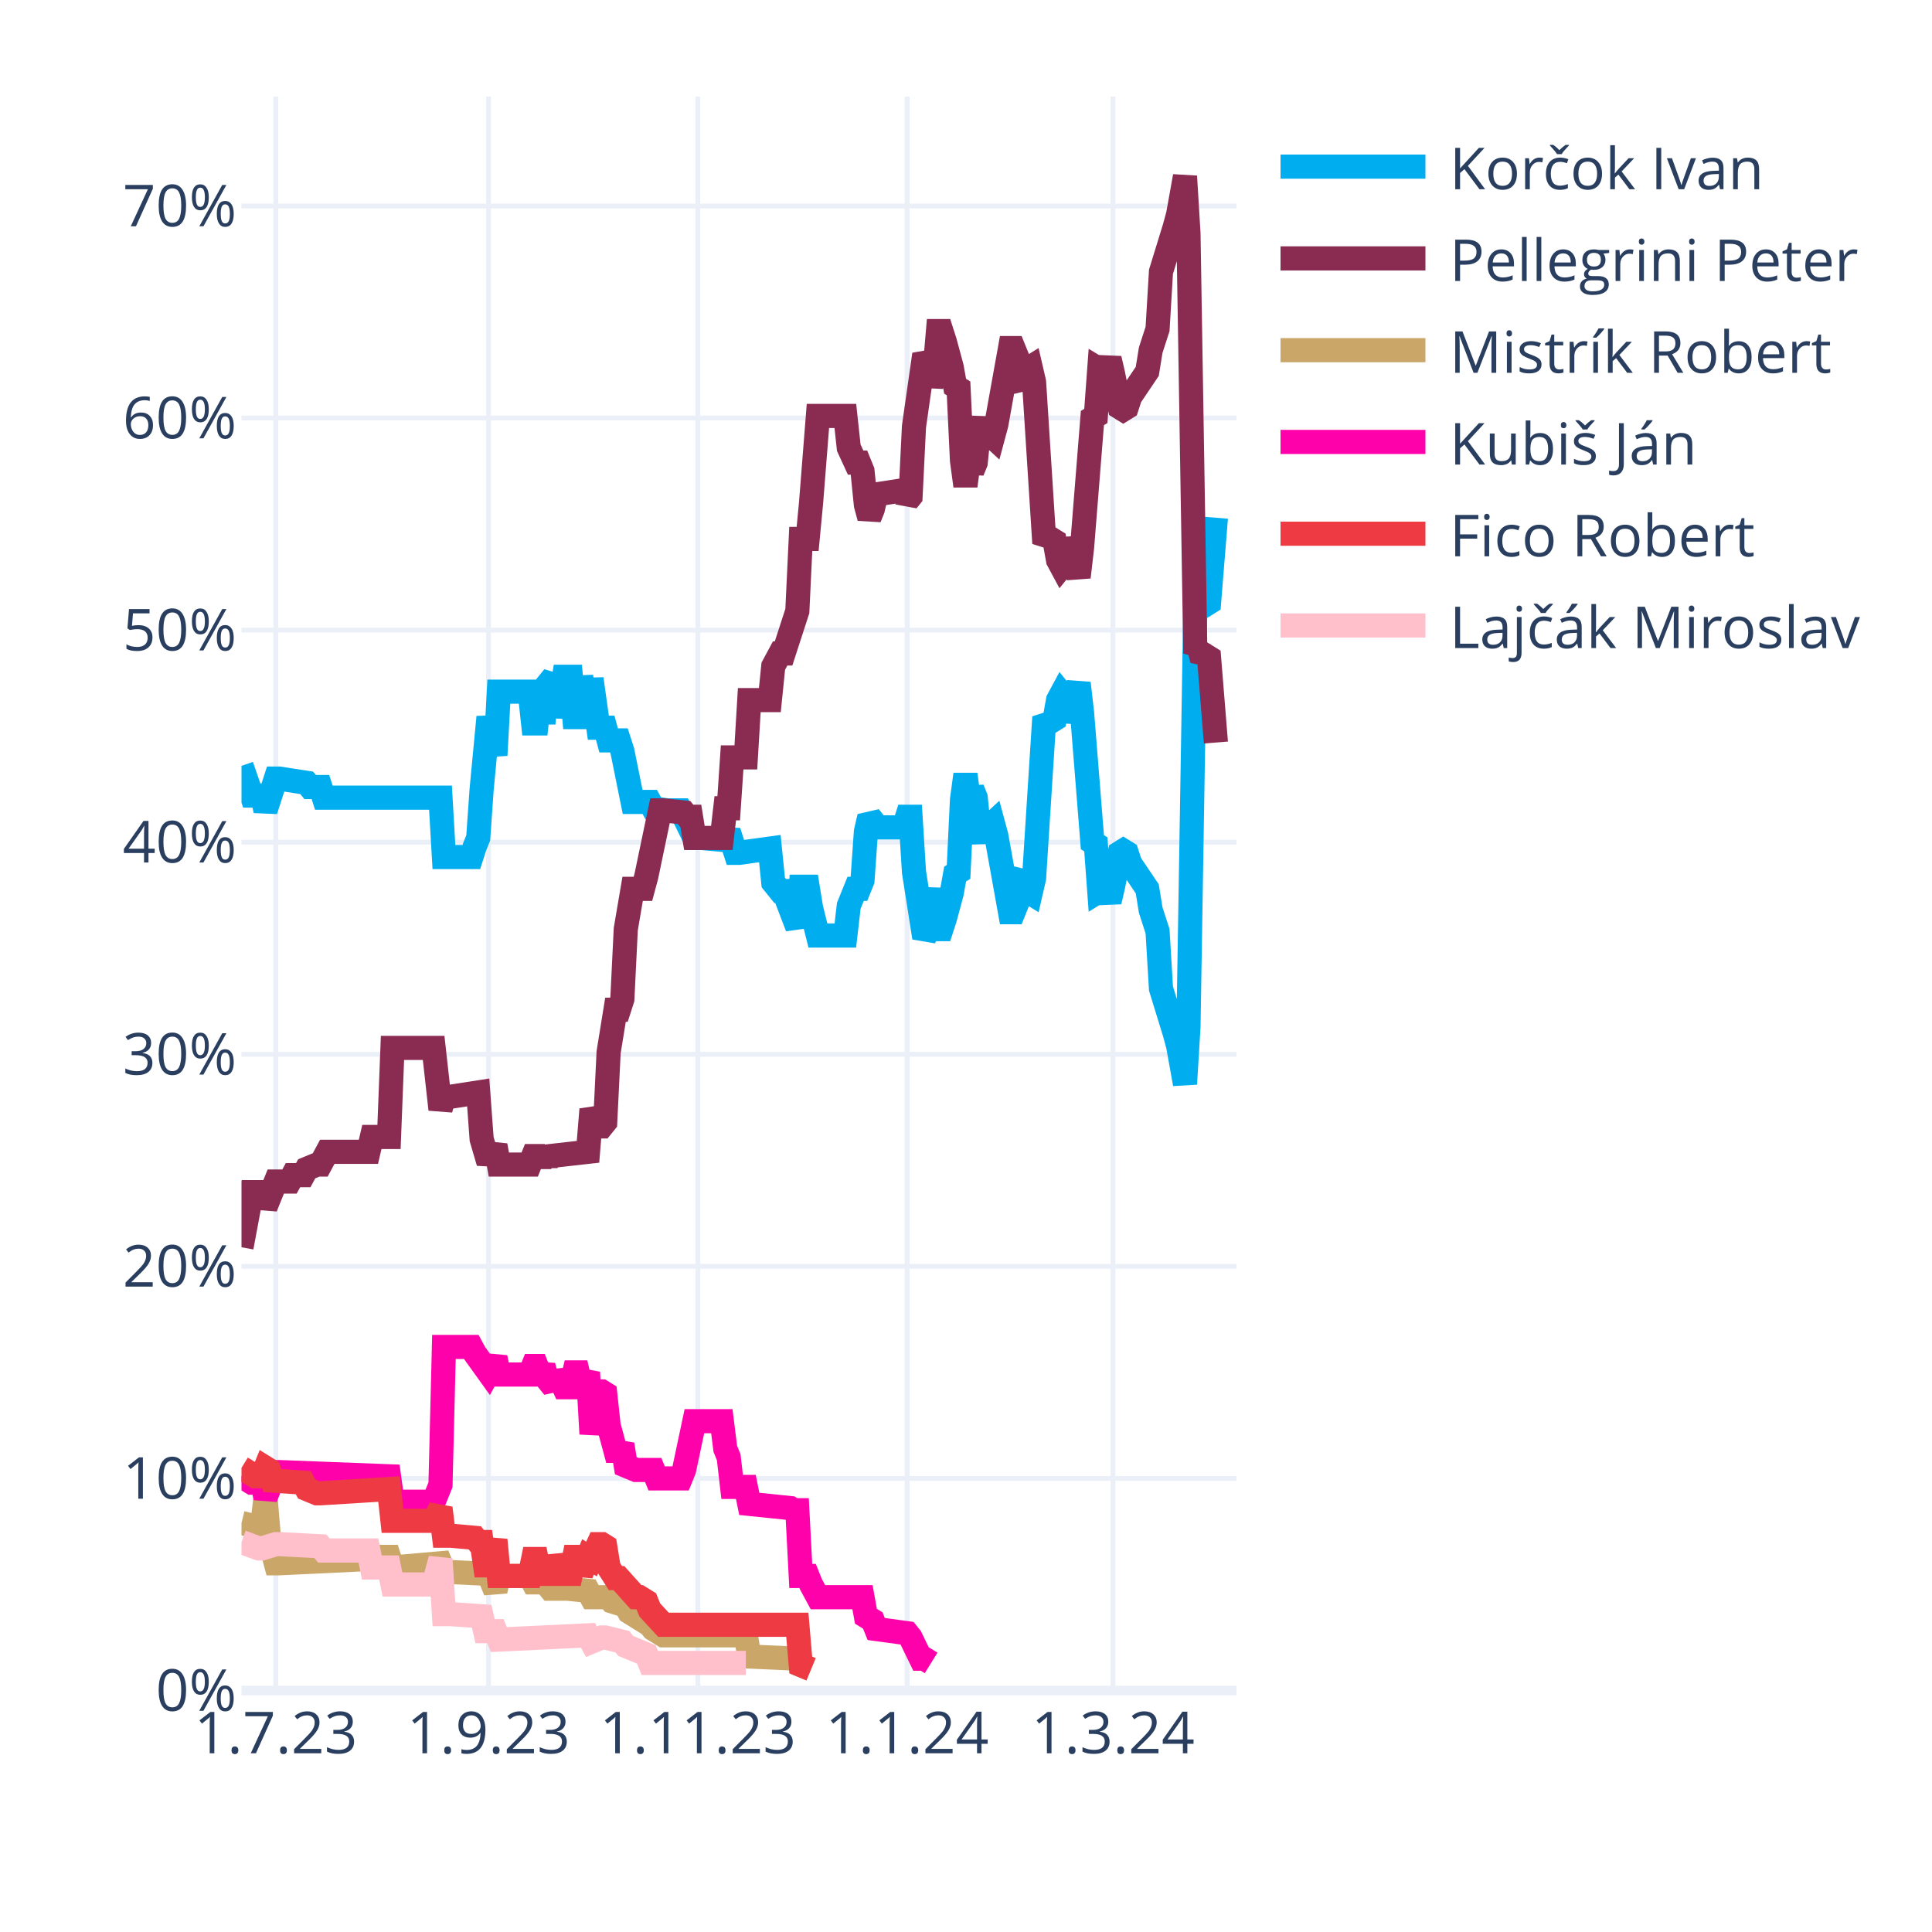
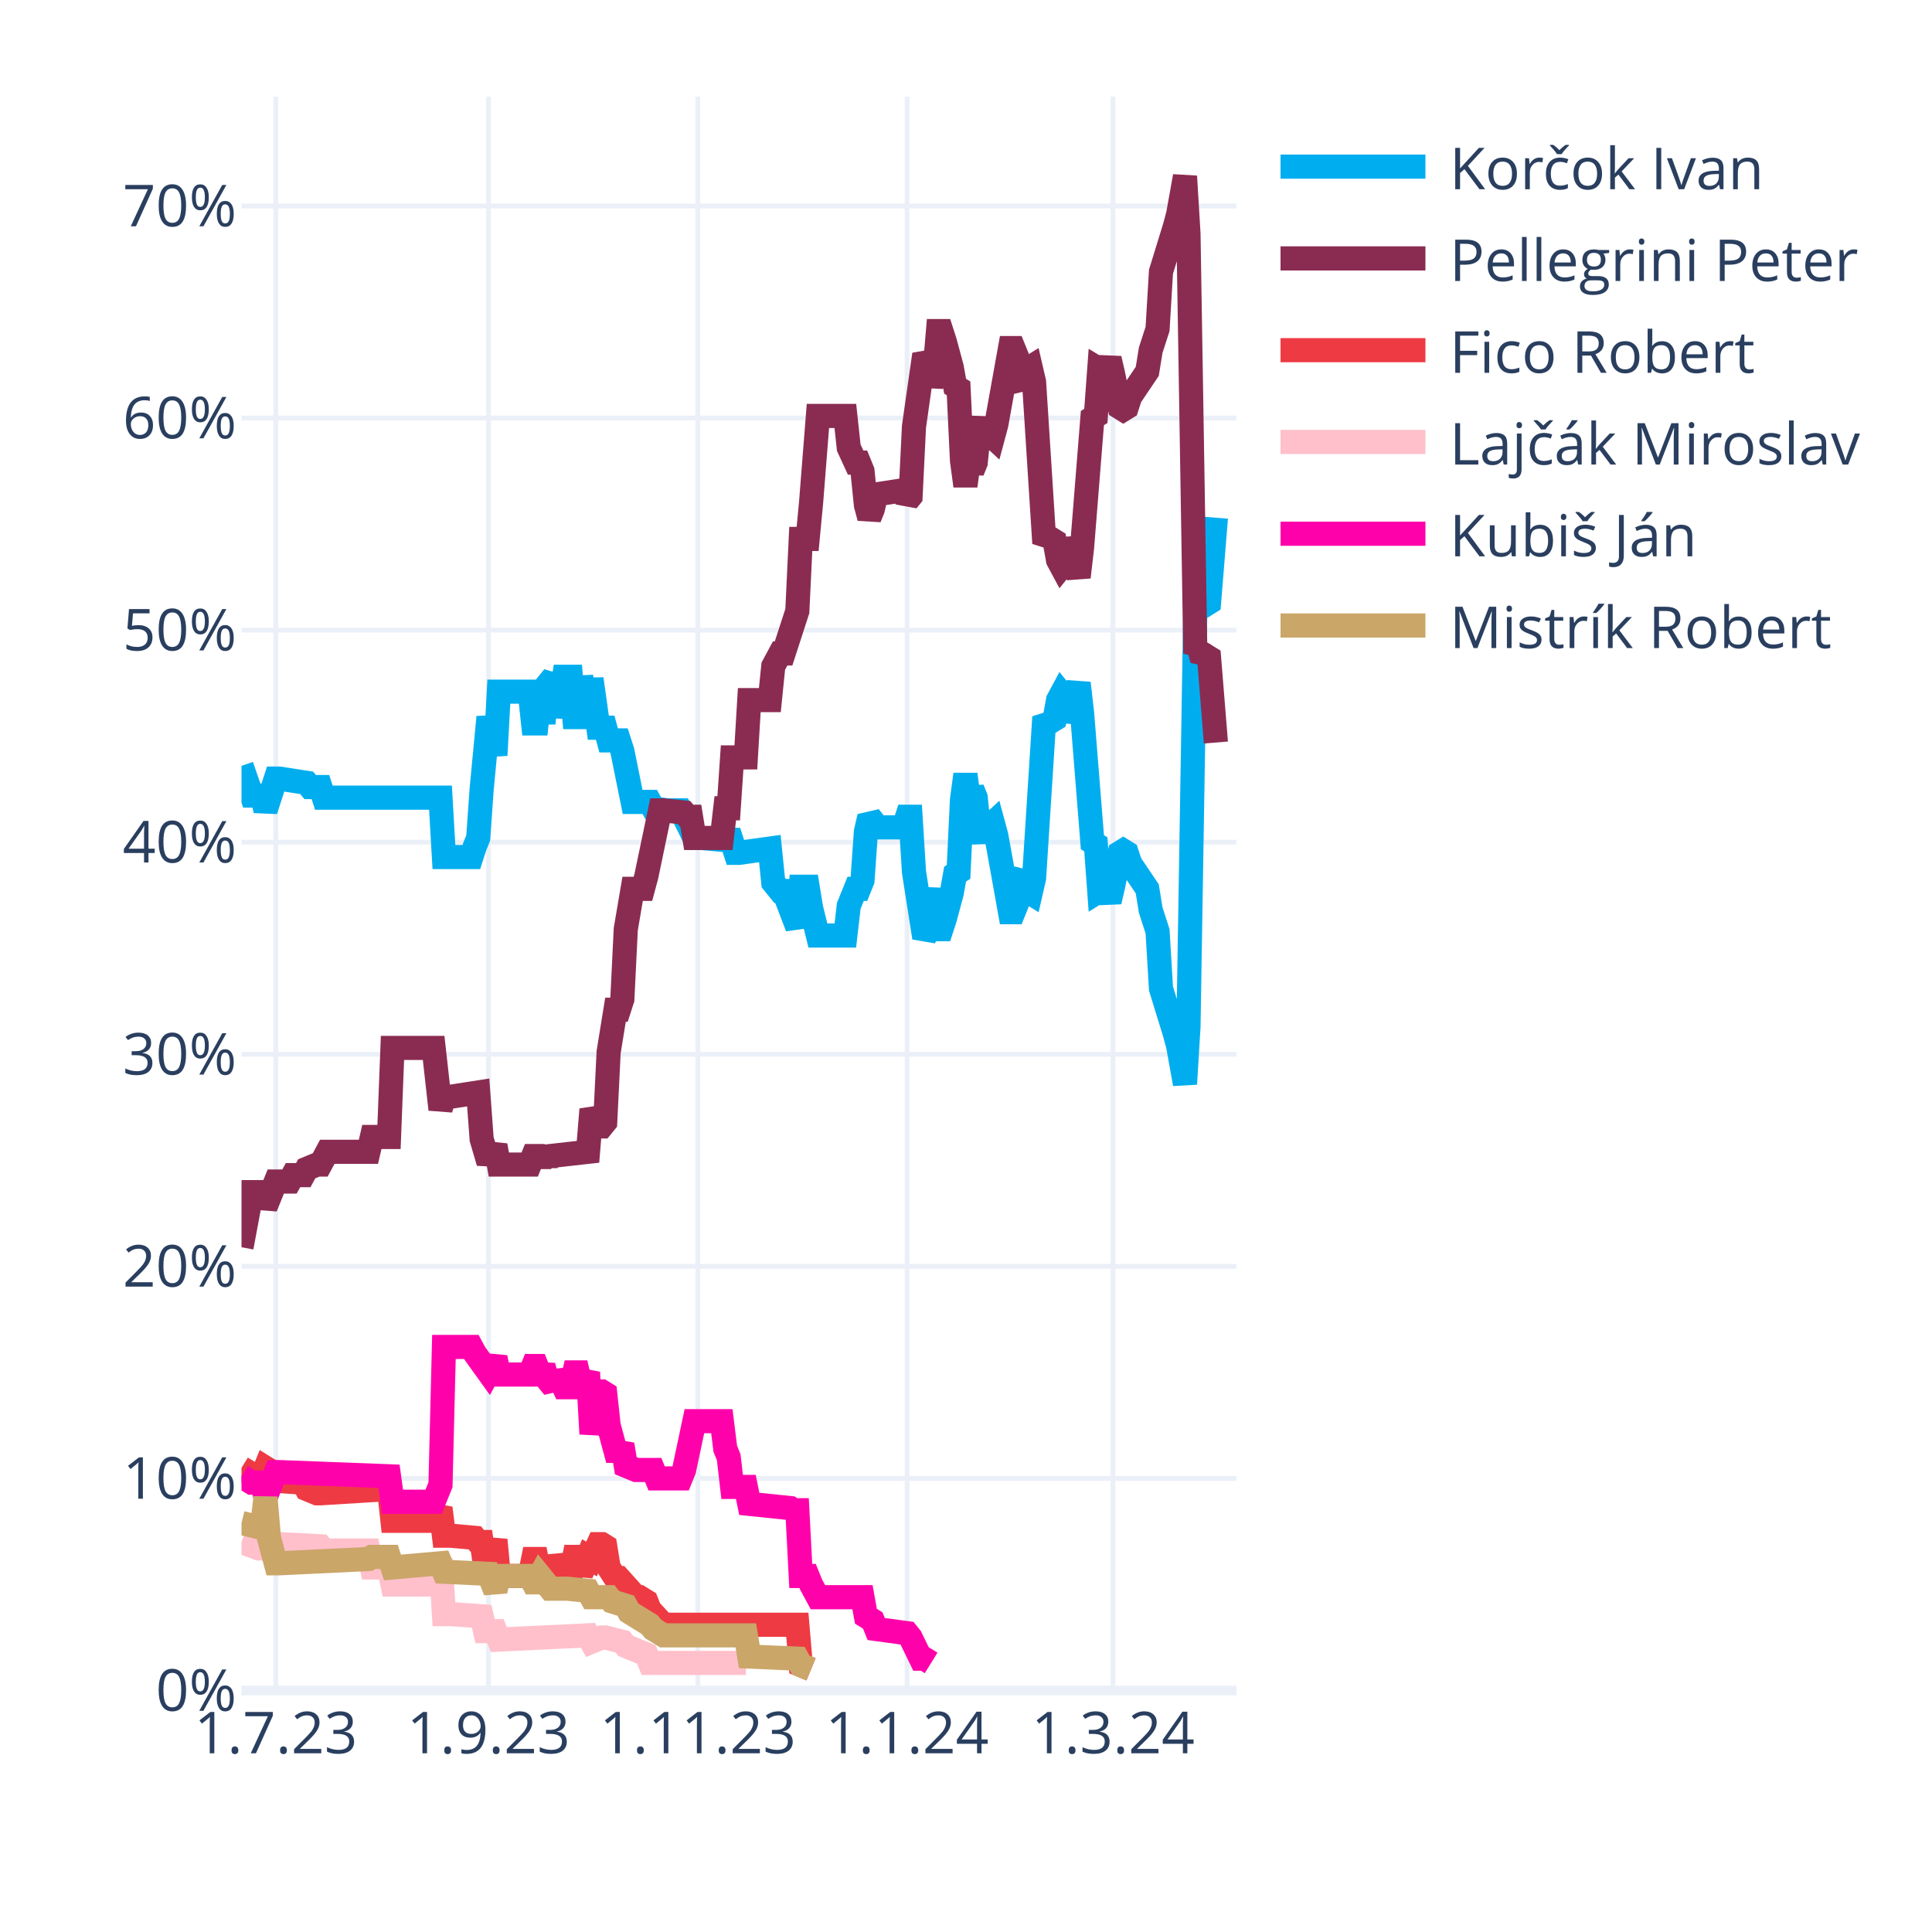
<svg xmlns="http://www.w3.org/2000/svg" class="main-svg" width="400" height="400" style="" viewBox="0 0 400 400">
  <rect x="0" y="0" width="400" height="400" style="fill: rgb(255, 255, 255); fill-opacity: 1;" />
-   <defs id="defs-261945">
+   <defs id="defs-093694">
    <g class="clips">
-       <clipPath id="clip261945xyplot" class="plotclip">
+       <clipPath id="clip093694xyplot" class="plotclip">
        <rect width="206" height="330" />
      </clipPath>
-       <clipPath class="axesclip" id="clip261945x">
+       <clipPath class="axesclip" id="clip093694x">
        <rect x="50" y="0" width="206" height="400" />
      </clipPath>
-       <clipPath class="axesclip" id="clip261945y">
+       <clipPath class="axesclip" id="clip093694y">
        <rect x="0" y="20" width="400" height="330" />
      </clipPath>
-       <clipPath class="axesclip" id="clip261945xy">
+       <clipPath class="axesclip" id="clip093694xy">
        <rect x="50" y="20" width="206" height="330" />
      </clipPath>
    </g>
    <g class="gradients" />
    <g class="patterns" />
  </defs>
  <g class="bglayer" />
  <g class="layer-below">
    <g class="imagelayer" />
    <g class="shapelayer" />
  </g>
  <g class="cartesianlayer">
    <g class="subplot xy">
      <g class="layer-subplot">
        <g class="shapelayer" />
        <g class="imagelayer" />
      </g>
      <g class="minor-gridlayer">
        <g class="x" />
        <g class="y" />
      </g>
      <g class="gridlayer">
        <g class="x">
          <path class="xgrid crisp" transform="translate(57.1,0)" d="M0,20v330" style="stroke: rgb(235, 240, 248); stroke-opacity: 1; stroke-width: 1px;" />
          <path class="xgrid crisp" transform="translate(101.14,0)" d="M0,20v330" style="stroke: rgb(235, 240, 248); stroke-opacity: 1; stroke-width: 1px;" />
          <path class="xgrid crisp" transform="translate(144.48,0)" d="M0,20v330" style="stroke: rgb(235, 240, 248); stroke-opacity: 1; stroke-width: 1px;" />
          <path class="xgrid crisp" transform="translate(187.81,0)" d="M0,20v330" style="stroke: rgb(235, 240, 248); stroke-opacity: 1; stroke-width: 1px;" />
          <path class="xgrid crisp" transform="translate(230.43,0)" d="M0,20v330" style="stroke: rgb(235, 240, 248); stroke-opacity: 1; stroke-width: 1px;" />
        </g>
        <g class="y">
          <path class="ygrid crisp" transform="translate(0,306.09)" d="M50,0h206" style="stroke: rgb(235, 240, 248); stroke-opacity: 1; stroke-width: 1px;" />
          <path class="ygrid crisp" transform="translate(0,262.18)" d="M50,0h206" style="stroke: rgb(235, 240, 248); stroke-opacity: 1; stroke-width: 1px;" />
          <path class="ygrid crisp" transform="translate(0,218.28)" d="M50,0h206" style="stroke: rgb(235, 240, 248); stroke-opacity: 1; stroke-width: 1px;" />
          <path class="ygrid crisp" transform="translate(0,174.37)" d="M50,0h206" style="stroke: rgb(235, 240, 248); stroke-opacity: 1; stroke-width: 1px;" />
          <path class="ygrid crisp" transform="translate(0,130.46)" d="M50,0h206" style="stroke: rgb(235, 240, 248); stroke-opacity: 1; stroke-width: 1px;" />
          <path class="ygrid crisp" transform="translate(0,86.55)" d="M50,0h206" style="stroke: rgb(235, 240, 248); stroke-opacity: 1; stroke-width: 1px;" />
          <path class="ygrid crisp" transform="translate(0,42.65)" d="M50,0h206" style="stroke: rgb(235, 240, 248); stroke-opacity: 1; stroke-width: 1px;" />
        </g>
      </g>
      <g class="zerolinelayer">
        <path class="yzl zl crisp" transform="translate(0,350)" d="M50,0h206" style="stroke: rgb(235, 240, 248); stroke-opacity: 1; stroke-width: 2px;" />
      </g>
      <g class="layer-between">
        <g class="shapelayer" />
        <g class="imagelayer" />
      </g>
      <path class="xlines-below" />
      <path class="ylines-below" />
      <g class="overlines-below" />
      <g class="xaxislayer-below" />
      <g class="yaxislayer-below" />
      <g class="overaxes-below" />
      <g class="overplot">
-         <g class="xy" transform="translate(50,20)" clip-path="url(#clip261945xyplot)">
+         <g class="xy" transform="translate(50,20)" clip-path="url(#clip093694xyplot)">
          <g class="scatterlayer mlayer">
-             <g class="trace scatter traced87e83" style="stroke-miterlimit: 2; opacity: 1;">
+             <g class="trace scatter trace8c37fc" style="stroke-miterlimit: 2; opacity: 1;">
              <g class="fills" />
              <g class="errorbars" />
              <g class="lines">
                <path class="js-line" d="M0,138.56L2.13,144.71L2.84,144.71L4.26,144.71L4.97,147.78L7.1,141.2L7.81,141.2L13.5,142.08L14.21,142.95L16.34,142.95L17.05,145.15L41.2,145.15L41.91,157.44L47.59,157.44L48.3,155.25L49.01,153.49L49.72,143.39L51.14,128.46L51.86,132.42L52.57,136.37L53.28,123.2L59.67,123.2L60.38,129.78L61.09,129.78L61.8,123.2L62.51,129.78L63.22,121.88L64.64,120.12L65.35,128.46L66.77,120.12L67.48,120.12L68.19,120.12L68.9,128.46L69.61,128.46L70.32,120.12L71.74,128.46L72.46,120.56L73.88,130.66L74.59,130.66L75.3,130.66L76.01,133.29L78.14,133.29L78.85,135.49L80.98,146.03L81.69,146.03L84.53,146.03L85.24,147.34L88.08,147.78L88.79,147.78L90.92,147.78L91.63,149.1L93.77,153.49L95.19,153.49L100.16,153.93L100.87,152.17L102.29,156.57L103,156.57L109.39,155.69L110.1,162.71L111.52,164.47L112.23,164.47L115.08,171.93L115.79,163.59L117.21,163.59L117.92,167.98L119.34,173.69L120.05,173.69L125.02,173.69L125.73,167.54L127.15,164.03L127.86,164.03L128.57,162.27L129.28,152.17L129.99,149.1L130.7,149.98L131.41,151.3L137.1,151.3L137.81,149.1L138.52,149.1L139.23,160.52L141.36,174.13L142.07,172.81L143.49,164.03L144.2,172.37L144.91,172.37L145.62,170.18L147.04,164.91L147.75,160.96L148.46,160.52L149.17,145.59L149.88,140.32L150.59,145.59L151.3,143.39L152.01,145.15L152.72,152.17L153.43,153.93L154.14,151.74L155.57,150.42L156.28,153.05L159.12,168.86L159.83,168.86L160.54,167.1L161.25,161.83L161.96,160.96L162.67,164.47L163.38,164.91L164.09,161.83L166.22,128.46L166.93,129.34L167.64,129.34L168.35,128.9L169.06,124.95L169.77,123.63L170.48,124.51L171.19,129.34L173.32,121.44L174.03,127.59L176.17,154.37L176.88,154.81L177.59,164.47L178.3,164.03L179.01,164.47L179.72,166.66L180.43,163.59L181.85,156.57L182.56,156.13L183.27,156.57L183.98,158.76L187.53,164.03L188.24,168.42L189.66,172.81L190.37,184.67L193.21,193.89L193.92,196.52L195.34,204.42L196.06,192.57L197.48,105.63L198.19,106.95L198.9,104.32L199.61,105.19L200.32,104.75L201.74,87.19" style="vector-effect: none; fill: none; stroke: rgb(0, 174, 239); stroke-opacity: 1; stroke-width: 5px; opacity: 1;" />
              </g>
              <g class="points" />
              <g class="text" />
            </g>
-             <g class="trace scatter trace9655fb" style="stroke-miterlimit: 2; opacity: 1;">
+             <g class="trace scatter traceeea4a0" style="stroke-miterlimit: 2; opacity: 1;">
              <g class="fills" />
              <g class="errorbars" />
              <g class="lines">
                <path class="js-line" d="M0,238.23L2.13,226.82L2.84,226.82L4.26,226.82L4.97,229.89L7.1,224.62L7.81,224.62L9.94,224.62L10.66,223.3L12.79,223.3L13.5,221.99L15.63,221.11L16.34,221.11L17.76,218.47L18.47,218.47L26.28,218.47L26.99,215.4L30.54,215.4L31.26,196.96L39.78,196.96L41.2,209.69L41.91,207.06L43.33,207.06L49.01,206.18L49.72,215.84L51.14,220.67L51.86,218.91L52.57,217.16L53.28,221.11L59.67,221.11L60.38,219.35L61.09,219.35L61.8,221.11L62.51,219.35L63.22,220.67L63.93,219.35L71.74,218.47L72.46,209.69L73.88,213.21L74.59,213.21L75.3,212.33L76.01,197.84L77.43,189.06L78.14,189.06L78.85,186.86L79.56,172.37L80.98,164.03L81.69,164.03L83.11,164.03L83.82,161.39L86.66,147.78L87.37,147.78L91.63,148.22L92.34,149.1L93.06,149.1L93.77,153.49L99.45,153.49L100.16,147.34L100.87,147.34L101.58,136.81L104.42,136.81L105.13,124.95L109.39,124.95L110.1,117.93L111.52,115.29L112.23,115.29L115.08,106.51L115.79,91.58L117.21,91.58L117.92,84.12L119.34,66.12L120.05,66.12L125.02,66.12L125.73,72.7L127.15,75.78L127.86,75.78L128.57,77.53L129.28,84.56L129.99,87.19L130.7,85.43L131.41,82.36L137.1,81.48L137.81,83.68L138.52,82.8L139.23,68.31L141.36,53.38L142.07,54.7L142.78,59.97L143.49,56.89L144.2,48.55L144.91,48.55L145.62,50.75L147.04,56.02L147.75,59.97L148.46,60.41L149.17,75.34L149.88,80.61L150.59,75.34L151.3,77.53L152.01,75.78L152.72,68.75L153.43,66.99L154.14,69.19L155.57,70.51L156.28,67.87L159.12,52.07L159.83,52.07L160.54,53.82L161.25,59.09L161.96,59.97L162.67,56.46L163.38,56.02L164.09,59.09L166.22,92.46L166.93,91.58L167.64,91.58L168.35,92.02L169.06,95.97L169.77,97.29L170.48,96.41L171.19,91.58L173.32,99.49L174.03,93.34L176.17,66.55L176.88,66.12L177.59,56.46L178.3,56.89L179.01,56.46L179.72,54.26L180.43,57.33L181.85,64.36L182.56,64.8L183.27,64.36L183.98,62.16L187.53,56.89L188.24,52.5L189.66,48.11L190.37,36.26L193.21,27.04L193.92,24.4L195.34,16.5L196.06,28.36L197.48,115.29L198.19,113.97L198.9,116.61L199.61,115.73L200.32,116.17L201.74,133.73" style="vector-effect: none; fill: none; stroke: rgb(138, 44, 81); stroke-opacity: 1; stroke-width: 5px; opacity: 1;" />
              </g>
              <g class="points" />
              <g class="text" />
            </g>
-             <g class="trace scatter tracee92311" style="stroke-miterlimit: 2; opacity: 1;">
+             <g class="trace scatter traceffea1e" style="stroke-miterlimit: 2; opacity: 1;">
+               <g class="fills" />
+               <g class="errorbars" />
+               <g class="lines">
+                 <path class="js-line" d="M0,283.9L2.84,285.65L3.55,285.65L4.26,285.65L4.97,283.9L5.68,284.34L6.39,286.53L12.79,286.97L13.5,288.29L15.63,289.17L16.34,289.17L30.54,288.29L31.26,294.87L39.78,294.87L41.2,292.24L41.91,297.95L43.33,297.95L48.3,298.39L49.01,299.26L49.72,299.26L50.43,304.09L51.14,304.09L51.86,301.46L52.57,298.83L53.28,306.29L59.67,306.29L60.38,302.78L61.09,302.78L61.8,306.29L62.51,302.78L63.22,305.85L64.64,305.85L65.35,302.34L66.77,305.85L67.48,305.85L68.19,305.85L68.9,302.34L69.61,302.34L70.32,305.85L71.74,302.34L72.46,302.78L73.88,299.7L74.59,299.7L75.3,300.14L76.01,304.53L77.43,306.73L78.14,306.73L81.69,310.68L82.4,310.68L83.82,311.56L84.53,313.32L87.37,316.39L88.08,316.39L115.08,316.39L115.79,324.73L117.92,325.61" style="vector-effect: none; fill: none; stroke: rgb(238, 58, 67); stroke-opacity: 1; stroke-width: 5px; opacity: 1;" />
+               </g>
+               <g class="points" />
+               <g class="text" />
+             </g>
+             <g class="trace scatter trace8ddd5c" style="stroke-miterlimit: 2; opacity: 1;">
+               <g class="fills" />
+               <g class="errorbars" />
+               <g class="lines">
+                 <path class="js-line" d="M0,299.26L3.55,300.58L4.26,300.58L7.1,299.7L7.81,299.7L16.34,300.14L17.05,301.02L26.28,301.02L26.99,304.53L30.54,304.53L31.26,308.05L39.78,308.05L41.2,302.78L41.91,314.19L43.33,314.19L49.72,314.63L50.43,317.71L52.57,317.71L53.28,319.46L71.74,318.58L72.46,319.9L74.59,319.02L75.3,319.02L78.85,319.9L79.56,320.78L83.82,322.54L84.53,324.29L104.42,324.29" style="vector-effect: none; fill: none; stroke: rgb(255, 192, 203); stroke-opacity: 1; stroke-width: 5px; opacity: 1;" />
+               </g>
+               <g class="points" />
+               <g class="text" />
+             </g>
+             <g class="trace scatter traceb78f2b" style="stroke-miterlimit: 2; opacity: 1;">
+               <g class="fills" />
+               <g class="errorbars" />
+               <g class="lines">
+                 <path class="js-line" d="M0,285.65L2.13,286.97L2.84,286.97L4.26,286.97L4.97,290.04L7.1,284.78L7.81,284.78L30.54,285.65L31.26,290.92L39.78,290.92L41.2,287.41L41.91,258.87L43.33,258.87L47.59,258.87L48.3,260.19L51.14,264.14L51.86,262.82L52.57,261.07L53.28,264.58L59.67,264.58L60.38,262.82L61.09,262.82L61.8,264.58L62.51,262.82L63.22,265.46L64.64,267.21L65.35,264.14L66.77,267.21L67.48,267.21L68.19,267.21L68.9,264.14L69.61,264.14L70.32,267.21L71.74,264.14L72.46,276.87L73.88,268.09L74.59,268.09L75.3,268.53L76.01,275.12L77.43,280.38L78.14,280.38L78.85,279.07L79.56,283.46L81.69,284.34L82.4,284.34L85.24,284.34L85.95,286.09L90.92,286.09L91.63,284.34L93.77,274.24L95.19,274.24L99.45,274.24L100.16,279.95L100.87,281.7L101.58,287.85L104.42,287.85L105.13,291.36L113.66,292.24L114.37,292.68L115.08,292.68L115.79,306.29L117.21,306.29L117.92,308.05L119.34,310.68L120.05,310.68L128.57,310.68L129.28,314.63L130.7,315.51L131.41,317.27L137.81,318.14L138.52,319.02L140.65,323.41L141.36,323.41L142.78,324.29" style="vector-effect: none; fill: none; stroke: rgb(255, 1, 170); stroke-opacity: 1; stroke-width: 5px; opacity: 1;" />
+               </g>
+               <g class="points" />
+               <g class="text" />
+             </g>
+             <g class="trace scatter tracecd96d1" style="stroke-miterlimit: 2; opacity: 1;">
              <g class="fills" />
              <g class="errorbars" />
              <g class="lines">
                <path class="js-line" d="M0,295.31L3.55,296.19L4.26,296.19L4.97,290.04L5.68,298.39L7.1,303.66L7.81,303.66L26.28,302.78L26.99,302.34L30.54,302.34L31.26,304.53L41.2,303.66L41.91,305.41L51.14,305.85L51.86,307.61L52.57,309.36L53.28,306.29L59.67,306.29L60.38,307.61L61.09,307.61L61.8,306.29L63.93,308.92L64.64,308.92L66.77,308.92L67.48,308.92L71.74,309.36L72.46,310.68L76.01,310.68L76.72,311.56L79.56,312.44L80.27,313.75L84.53,316.39L85.24,317.27L87.37,318.58L88.08,318.58L104.42,318.58L105.13,322.97L115.08,323.41L115.79,324.73L117.92,325.61" style="vector-effect: none; fill: none; stroke: rgb(202, 166, 105); stroke-opacity: 1; stroke-width: 5px; opacity: 1;" />
-               </g>
-               <g class="points" />
-               <g class="text" />
-             </g>
-             <g class="trace scatter trace8aec4a" style="stroke-miterlimit: 2; opacity: 1;">
-               <g class="fills" />
-               <g class="errorbars" />
-               <g class="lines">
-                 <path class="js-line" d="M0,285.65L2.13,286.97L2.84,286.97L4.26,286.97L4.97,290.04L7.1,284.78L7.81,284.78L30.54,285.65L31.26,290.92L39.78,290.92L41.2,287.41L41.91,258.87L43.33,258.87L47.59,258.87L48.3,260.19L51.14,264.14L51.86,262.82L52.57,261.07L53.28,264.58L59.67,264.58L60.38,262.82L61.09,262.82L61.8,264.58L62.51,262.82L63.22,265.46L64.64,267.21L65.35,264.14L66.77,267.21L67.48,267.21L68.19,267.21L68.9,264.14L69.61,264.14L70.32,267.21L71.74,264.14L72.46,276.87L73.88,268.09L74.59,268.09L75.3,268.53L76.01,275.12L77.43,280.38L78.14,280.38L78.85,279.07L79.56,283.46L81.69,284.34L82.4,284.34L85.24,284.34L85.95,286.09L90.92,286.09L91.63,284.34L93.77,274.24L95.19,274.24L99.45,274.24L100.16,279.95L100.87,281.7L101.58,287.85L104.42,287.85L105.13,291.36L113.66,292.24L114.37,292.68L115.08,292.68L115.79,306.29L117.21,306.29L117.92,308.05L119.34,310.68L120.05,310.68L128.57,310.68L129.28,314.63L130.7,315.51L131.41,317.27L137.81,318.14L138.52,319.02L140.65,323.41L141.36,323.41L142.78,324.29" style="vector-effect: none; fill: none; stroke: rgb(255, 1, 170); stroke-opacity: 1; stroke-width: 5px; opacity: 1;" />
-               </g>
-               <g class="points" />
-               <g class="text" />
-             </g>
-             <g class="trace scatter trace41bcac" style="stroke-miterlimit: 2; opacity: 1;">
-               <g class="fills" />
-               <g class="errorbars" />
-               <g class="lines">
-                 <path class="js-line" d="M0,283.9L2.84,285.65L3.55,285.65L4.26,285.65L4.97,283.9L5.68,284.34L6.39,286.53L12.79,286.97L13.5,288.29L15.63,289.17L16.34,289.17L30.54,288.29L31.26,294.87L39.78,294.87L41.2,292.24L41.91,297.95L43.33,297.95L48.3,298.39L49.01,299.26L49.72,299.26L50.43,304.09L51.14,304.09L51.86,301.46L52.57,298.83L53.28,306.29L59.67,306.29L60.38,302.78L61.09,302.78L61.8,306.29L62.51,302.78L63.22,305.85L64.64,305.85L65.35,302.34L66.77,305.85L67.48,305.85L68.19,305.85L68.9,302.34L69.61,302.34L70.32,305.85L71.74,302.34L72.46,302.78L73.88,299.7L74.59,299.7L75.3,300.14L76.01,304.53L77.43,306.73L78.14,306.73L81.69,310.68L82.4,310.68L83.82,311.56L84.53,313.32L87.37,316.39L88.08,316.39L115.08,316.39L115.79,324.73L117.92,325.61" style="vector-effect: none; fill: none; stroke: rgb(238, 58, 67); stroke-opacity: 1; stroke-width: 5px; opacity: 1;" />
-               </g>
-               <g class="points" />
-               <g class="text" />
-             </g>
-             <g class="trace scatter trace8cd721" style="stroke-miterlimit: 2; opacity: 1;">
-               <g class="fills" />
-               <g class="errorbars" />
-               <g class="lines">
-                 <path class="js-line" d="M0,299.26L3.55,300.58L4.26,300.58L7.1,299.7L7.81,299.7L16.34,300.14L17.05,301.02L26.28,301.02L26.99,304.53L30.54,304.53L31.26,308.05L39.78,308.05L41.2,302.78L41.91,314.19L43.33,314.19L49.72,314.63L50.43,317.71L52.57,317.71L53.28,319.46L71.74,318.58L72.46,319.9L74.59,319.02L75.3,319.02L78.85,319.9L79.56,320.78L83.82,322.54L84.53,324.29L104.42,324.29" style="vector-effect: none; fill: none; stroke: rgb(255, 192, 203); stroke-opacity: 1; stroke-width: 5px; opacity: 1;" />
              </g>
              <g class="points" />
              <g class="text" />
            </g>
          </g>
        </g>
      </g>
      <path class="xlines-above crisp" d="M0,0" style="fill: none;" />
      <path class="ylines-above crisp" d="M0,0" style="fill: none;" />
      <g class="overlines-above" />
      <g class="xaxislayer-above">
        <g class="xtick">
          <text text-anchor="middle" x="0" y="363" transform="translate(57.1,0)" style="font-family: 'Open Sans', verdana, arial, sans-serif; font-size: 12px; fill: rgb(42, 63, 95); fill-opacity: 1; white-space: pre; opacity: 1;">1.7.23</text>
        </g>
        <g class="xtick">
          <text text-anchor="middle" x="0" y="363" style="font-family: 'Open Sans', verdana, arial, sans-serif; font-size: 12px; fill: rgb(42, 63, 95); fill-opacity: 1; white-space: pre; opacity: 1;" transform="translate(101.14,0)">1.9.23</text>
        </g>
        <g class="xtick">
          <text text-anchor="middle" x="0" y="363" style="font-family: 'Open Sans', verdana, arial, sans-serif; font-size: 12px; fill: rgb(42, 63, 95); fill-opacity: 1; white-space: pre; opacity: 1;" transform="translate(144.48,0)">1.11.23</text>
        </g>
        <g class="xtick">
          <text text-anchor="middle" x="0" y="363" style="font-family: 'Open Sans', verdana, arial, sans-serif; font-size: 12px; fill: rgb(42, 63, 95); fill-opacity: 1; white-space: pre; opacity: 1;" transform="translate(187.81,0)">1.1.24</text>
        </g>
        <g class="xtick">
          <text text-anchor="middle" x="0" y="363" style="font-family: 'Open Sans', verdana, arial, sans-serif; font-size: 12px; fill: rgb(42, 63, 95); fill-opacity: 1; white-space: pre; opacity: 1;" transform="translate(230.43,0)">1.3.24</text>
        </g>
      </g>
      <g class="yaxislayer-above">
        <g class="ytick">
          <text text-anchor="end" x="49" y="4.2" transform="translate(0,350)" style="font-family: 'Open Sans', verdana, arial, sans-serif; font-size: 12px; fill: rgb(42, 63, 95); fill-opacity: 1; white-space: pre; opacity: 1;">0%</text>
        </g>
        <g class="ytick">
          <text text-anchor="end" x="49" y="4.2" style="font-family: 'Open Sans', verdana, arial, sans-serif; font-size: 12px; fill: rgb(42, 63, 95); fill-opacity: 1; white-space: pre; opacity: 1;" transform="translate(0,306.09)">10%</text>
        </g>
        <g class="ytick">
          <text text-anchor="end" x="49" y="4.2" style="font-family: 'Open Sans', verdana, arial, sans-serif; font-size: 12px; fill: rgb(42, 63, 95); fill-opacity: 1; white-space: pre; opacity: 1;" transform="translate(0,262.18)">20%</text>
        </g>
        <g class="ytick">
          <text text-anchor="end" x="49" y="4.2" style="font-family: 'Open Sans', verdana, arial, sans-serif; font-size: 12px; fill: rgb(42, 63, 95); fill-opacity: 1; white-space: pre; opacity: 1;" transform="translate(0,218.28)">30%</text>
        </g>
        <g class="ytick">
          <text text-anchor="end" x="49" y="4.2" style="font-family: 'Open Sans', verdana, arial, sans-serif; font-size: 12px; fill: rgb(42, 63, 95); fill-opacity: 1; white-space: pre; opacity: 1;" transform="translate(0,174.37)">40%</text>
        </g>
        <g class="ytick">
          <text text-anchor="end" x="49" y="4.2" style="font-family: 'Open Sans', verdana, arial, sans-serif; font-size: 12px; fill: rgb(42, 63, 95); fill-opacity: 1; white-space: pre; opacity: 1;" transform="translate(0,130.46)">50%</text>
        </g>
        <g class="ytick">
          <text text-anchor="end" x="49" y="4.2" style="font-family: 'Open Sans', verdana, arial, sans-serif; font-size: 12px; fill: rgb(42, 63, 95); fill-opacity: 1; white-space: pre; opacity: 1;" transform="translate(0,86.55)">60%</text>
        </g>
        <g class="ytick">
          <text text-anchor="end" x="49" y="4.2" style="font-family: 'Open Sans', verdana, arial, sans-serif; font-size: 12px; fill: rgb(42, 63, 95); fill-opacity: 1; white-space: pre; opacity: 1;" transform="translate(0,42.65)">70%</text>
        </g>
      </g>
      <g class="overaxes-above" />
    </g>
  </g>
  <g class="polarlayer" />
  <g class="smithlayer" />
  <g class="ternarylayer" />
  <g class="geolayer" />
  <g class="funnelarealayer" />
  <g class="pielayer" />
  <g class="iciclelayer" />
  <g class="treemaplayer" />
  <g class="sunburstlayer" />
  <g class="glimages" />
-   <defs id="topdefs-261945">
+   <defs id="topdefs-093694">
    <g class="clips" />
-     <clipPath id="legend261945">
+     <clipPath id="legend093694">
      <rect width="128" height="124" x="0" y="0" />
    </clipPath>
  </defs>
  <g class="layer-above">
    <g class="imagelayer" />
    <g class="shapelayer" />
  </g>
  <g class="infolayer">
    <g class="legend" pointer-events="all" transform="translate(260.12,20)">
      <rect class="bg" shape-rendering="crispEdges" width="128" height="124" x="0" y="0" style="stroke: rgb(68, 68, 68); stroke-opacity: 1; fill: rgb(255, 255, 255); fill-opacity: 1; stroke-width: 0px;" />
-       <g class="scrollbox" transform="" clip-path="url(#legend261945)">
+       <g class="scrollbox" transform="" clip-path="url(#legend093694)">
        <g class="groups">
          <g class="traces" transform="translate(0,14.5)" style="opacity: 1;">
            <text class="legendtext" text-anchor="start" x="40" y="4.68" style="font-family: 'Open Sans', verdana, arial, sans-serif; font-size: 12px; fill: rgb(42, 63, 95); fill-opacity: 1; white-space: pre;">Korčok Ivan</text>
            <g class="layers" style="opacity: 1;">
              <g class="legendfill" />
              <g class="legendlines">
                <path class="js-line" d="M5,0h30" style="fill: none; stroke: rgb(0, 174, 239); stroke-opacity: 1; stroke-width: 5px;" />
              </g>
              <g class="legendsymbols">
                <g class="legendpoints" />
              </g>
            </g>
            <rect class="legendtoggle" x="0" y="-9.5" width="122.703" height="19" style="fill: rgb(0, 0, 0); fill-opacity: 0;" />
          </g>
          <g class="traces" transform="translate(0,33.5)" style="opacity: 1;">
            <text class="legendtext" text-anchor="start" x="40" y="4.68" style="font-family: 'Open Sans', verdana, arial, sans-serif; font-size: 12px; fill: rgb(42, 63, 95); fill-opacity: 1; white-space: pre;">Pellegrini Peter</text>
            <g class="layers" style="opacity: 1;">
              <g class="legendfill" />
              <g class="legendlines">
                <path class="js-line" d="M5,0h30" style="fill: none; stroke: rgb(138, 44, 81); stroke-opacity: 1; stroke-width: 5px;" />
              </g>
              <g class="legendsymbols">
                <g class="legendpoints" />
              </g>
            </g>
            <rect class="legendtoggle" x="0" y="-9.5" width="122.703" height="19" style="fill: rgb(0, 0, 0); fill-opacity: 0;" />
          </g>
          <g class="traces" transform="translate(0,52.5)" style="opacity: 1;">
+             <text class="legendtext" text-anchor="start" x="40" y="4.68" style="font-family: 'Open Sans', verdana, arial, sans-serif; font-size: 12px; fill: rgb(42, 63, 95); fill-opacity: 1; white-space: pre;">Fico Robert</text>
+             <g class="layers" style="opacity: 1;">
+               <g class="legendfill" />
+               <g class="legendlines">
+                 <path class="js-line" d="M5,0h30" style="fill: none; stroke: rgb(238, 58, 67); stroke-opacity: 1; stroke-width: 5px;" />
+               </g>
+               <g class="legendsymbols">
+                 <g class="legendpoints" />
+               </g>
+             </g>
+             <rect class="legendtoggle" x="0" y="-9.5" width="122.703" height="19" style="fill: rgb(0, 0, 0); fill-opacity: 0;" />
+           </g>
+           <g class="traces" transform="translate(0,71.5)" style="opacity: 1;">
+             <text class="legendtext" text-anchor="start" x="40" y="4.68" style="font-family: 'Open Sans', verdana, arial, sans-serif; font-size: 12px; fill: rgb(42, 63, 95); fill-opacity: 1; white-space: pre;">Lajčák Miroslav</text>
+             <g class="layers" style="opacity: 1;">
+               <g class="legendfill" />
+               <g class="legendlines">
+                 <path class="js-line" d="M5,0h30" style="fill: none; stroke: rgb(255, 192, 203); stroke-opacity: 1; stroke-width: 5px;" />
+               </g>
+               <g class="legendsymbols">
+                 <g class="legendpoints" />
+               </g>
+             </g>
+             <rect class="legendtoggle" x="0" y="-9.5" width="122.703" height="19" style="fill: rgb(0, 0, 0); fill-opacity: 0;" />
+           </g>
+           <g class="traces" transform="translate(0,90.5)" style="opacity: 1;">
+             <text class="legendtext" text-anchor="start" x="40" y="4.68" style="font-family: 'Open Sans', verdana, arial, sans-serif; font-size: 12px; fill: rgb(42, 63, 95); fill-opacity: 1; white-space: pre;">Kubiš Ján</text>
+             <g class="layers" style="opacity: 1;">
+               <g class="legendfill" />
+               <g class="legendlines">
+                 <path class="js-line" d="M5,0h30" style="fill: none; stroke: rgb(255, 1, 170); stroke-opacity: 1; stroke-width: 5px;" />
+               </g>
+               <g class="legendsymbols">
+                 <g class="legendpoints" />
+               </g>
+             </g>
+             <rect class="legendtoggle" x="0" y="-9.5" width="122.703" height="19" style="fill: rgb(0, 0, 0); fill-opacity: 0;" />
+           </g>
+           <g class="traces" transform="translate(0,109.5)" style="opacity: 1;">
            <text class="legendtext" text-anchor="start" x="40" y="4.68" style="font-family: 'Open Sans', verdana, arial, sans-serif; font-size: 12px; fill: rgb(42, 63, 95); fill-opacity: 1; white-space: pre;">Mistrík Robert</text>
            <g class="layers" style="opacity: 1;">
              <g class="legendfill" />
              <g class="legendlines">
                <path class="js-line" d="M5,0h30" style="fill: none; stroke: rgb(202, 166, 105); stroke-opacity: 1; stroke-width: 5px;" />
-               </g>
-               <g class="legendsymbols">
-                 <g class="legendpoints" />
-               </g>
-             </g>
-             <rect class="legendtoggle" x="0" y="-9.5" width="122.703" height="19" style="fill: rgb(0, 0, 0); fill-opacity: 0;" />
-           </g>
-           <g class="traces" transform="translate(0,71.5)" style="opacity: 1;">
-             <text class="legendtext" text-anchor="start" x="40" y="4.68" style="font-family: 'Open Sans', verdana, arial, sans-serif; font-size: 12px; fill: rgb(42, 63, 95); fill-opacity: 1; white-space: pre;">Kubiš Ján</text>
-             <g class="layers" style="opacity: 1;">
-               <g class="legendfill" />
-               <g class="legendlines">
-                 <path class="js-line" d="M5,0h30" style="fill: none; stroke: rgb(255, 1, 170); stroke-opacity: 1; stroke-width: 5px;" />
-               </g>
-               <g class="legendsymbols">
-                 <g class="legendpoints" />
-               </g>
-             </g>
-             <rect class="legendtoggle" x="0" y="-9.5" width="122.703" height="19" style="fill: rgb(0, 0, 0); fill-opacity: 0;" />
-           </g>
-           <g class="traces" transform="translate(0,90.5)" style="opacity: 1;">
-             <text class="legendtext" text-anchor="start" x="40" y="4.68" style="font-family: 'Open Sans', verdana, arial, sans-serif; font-size: 12px; fill: rgb(42, 63, 95); fill-opacity: 1; white-space: pre;">Fico Robert</text>
-             <g class="layers" style="opacity: 1;">
-               <g class="legendfill" />
-               <g class="legendlines">
-                 <path class="js-line" d="M5,0h30" style="fill: none; stroke: rgb(238, 58, 67); stroke-opacity: 1; stroke-width: 5px;" />
-               </g>
-               <g class="legendsymbols">
-                 <g class="legendpoints" />
-               </g>
-             </g>
-             <rect class="legendtoggle" x="0" y="-9.5" width="122.703" height="19" style="fill: rgb(0, 0, 0); fill-opacity: 0;" />
-           </g>
-           <g class="traces" transform="translate(0,109.5)" style="opacity: 1;">
-             <text class="legendtext" text-anchor="start" x="40" y="4.68" style="font-family: 'Open Sans', verdana, arial, sans-serif; font-size: 12px; fill: rgb(42, 63, 95); fill-opacity: 1; white-space: pre;">Lajčák Miroslav</text>
-             <g class="layers" style="opacity: 1;">
-               <g class="legendfill" />
-               <g class="legendlines">
-                 <path class="js-line" d="M5,0h30" style="fill: none; stroke: rgb(255, 192, 203); stroke-opacity: 1; stroke-width: 5px;" />
              </g>
              <g class="legendsymbols">
                <g class="legendpoints" />
              </g>
            </g>
            <rect class="legendtoggle" x="0" y="-9.5" width="122.703" height="19" style="fill: rgb(0, 0, 0); fill-opacity: 0;" />
          </g>
        </g>
      </g>
      <rect class="scrollbar" rx="20" ry="3" width="0" height="0" x="0" y="0" style="fill: rgb(128, 139, 164); fill-opacity: 1;" />
    </g>
    <g class="g-gtitle" />
    <g class="g-xtitle" />
    <g class="g-ytitle" />
  </g>
</svg>
